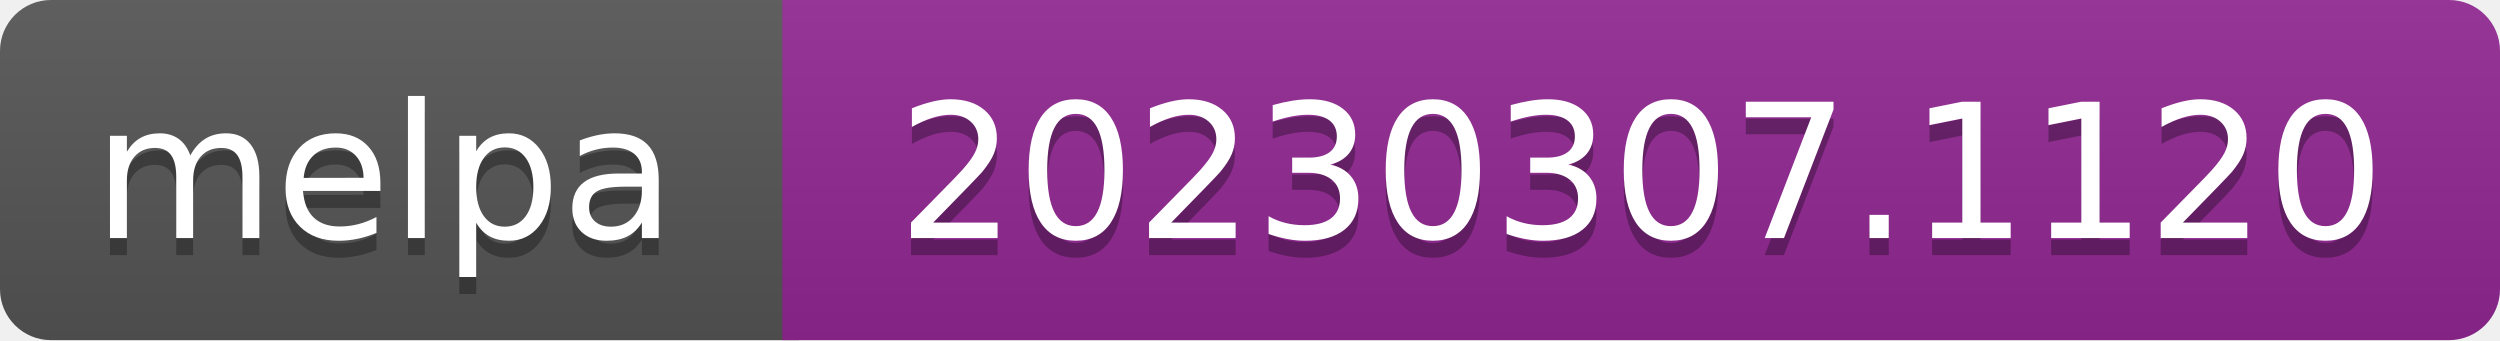
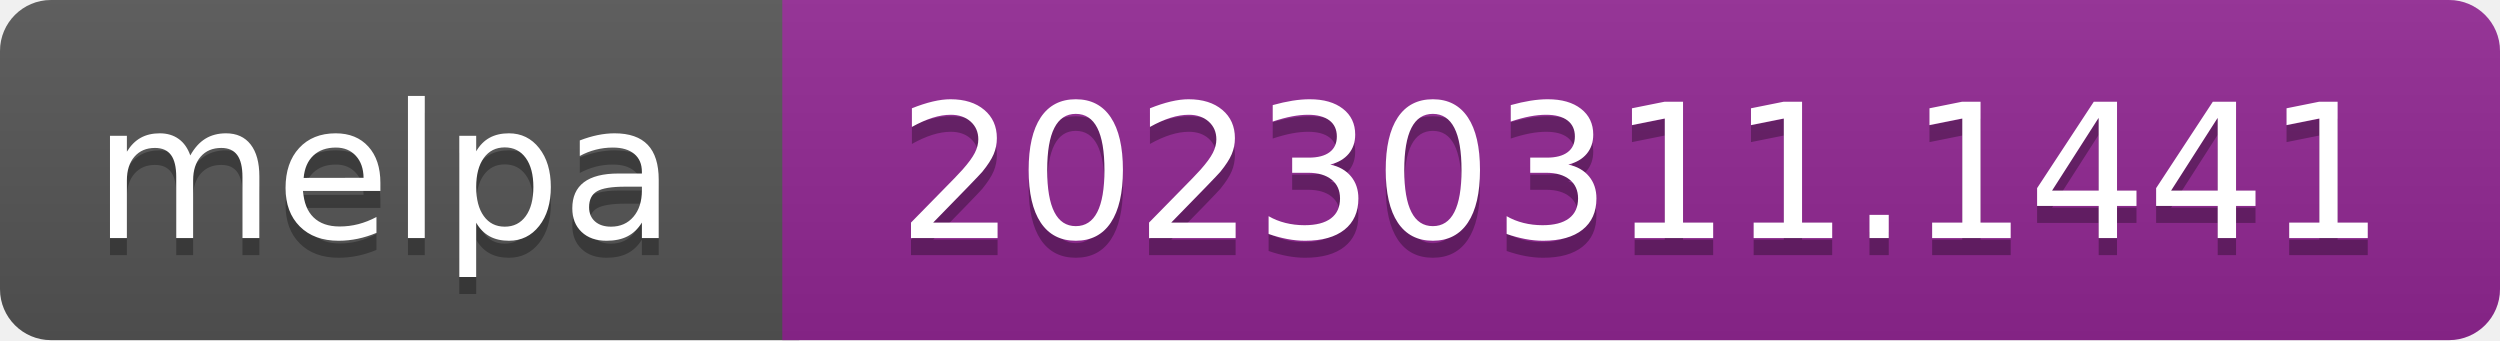
- <svg xmlns="http://www.w3.org/2000/svg" width="147" height="20" role="img" aria-label="melpa: 20230307.1120">
+ <svg xmlns="http://www.w3.org/2000/svg" width="147" height="20" role="img" aria-label="melpa: 20230311.1441">
  <linearGradient id="s" x2="0" y2="100%">
    <stop offset="0" stop-color="#bbb" stop-opacity=".1" />
    <stop offset="1" stop-opacity=".1" />
  </linearGradient>
  <clipPath id="r">
    <rect width="147" height="20" rx="3" fill="#fff" />
  </clipPath>
  <g clip-path="url(#r)">
    <rect width="47" height="20" fill="#555" />
    <rect x="46" width="147" height="20" fill="#922793" />
    <rect width="147" height="20" fill="url(#s)" />
  </g>
  <g fill="#fff" text-anchor="middle" font-family="Verdana,Geneva,DejaVu Sans,sans-serif" font-size="110" text-rendering="geometricPrecision">
    <text aria-hidden="true" x="226" y="150" fill="#010101" fill-opacity=".3" transform="scale(.1)" textLength="343">melpa</text>
    <text x="226" y="140" transform="scale(.1)" fill="#fff" textLength="343">melpa</text>
-     <text aria-hidden="true" x="965" y="150" fill="#010101" fill-opacity=".3" transform="scale(.1)" textLength="875">20230307.1120</text>
-     <text x="965" y="140" transform="scale(.1)" fill="#fff" textLength="875">20230307.1120</text>
+     <text aria-hidden="true" x="965" y="150" fill="#010101" fill-opacity=".3" transform="scale(.1)" textLength="875">20230311.1441</text>
+     <text x="965" y="140" transform="scale(.1)" fill="#fff" textLength="875">20230311.1441</text>
  </g>
</svg>
